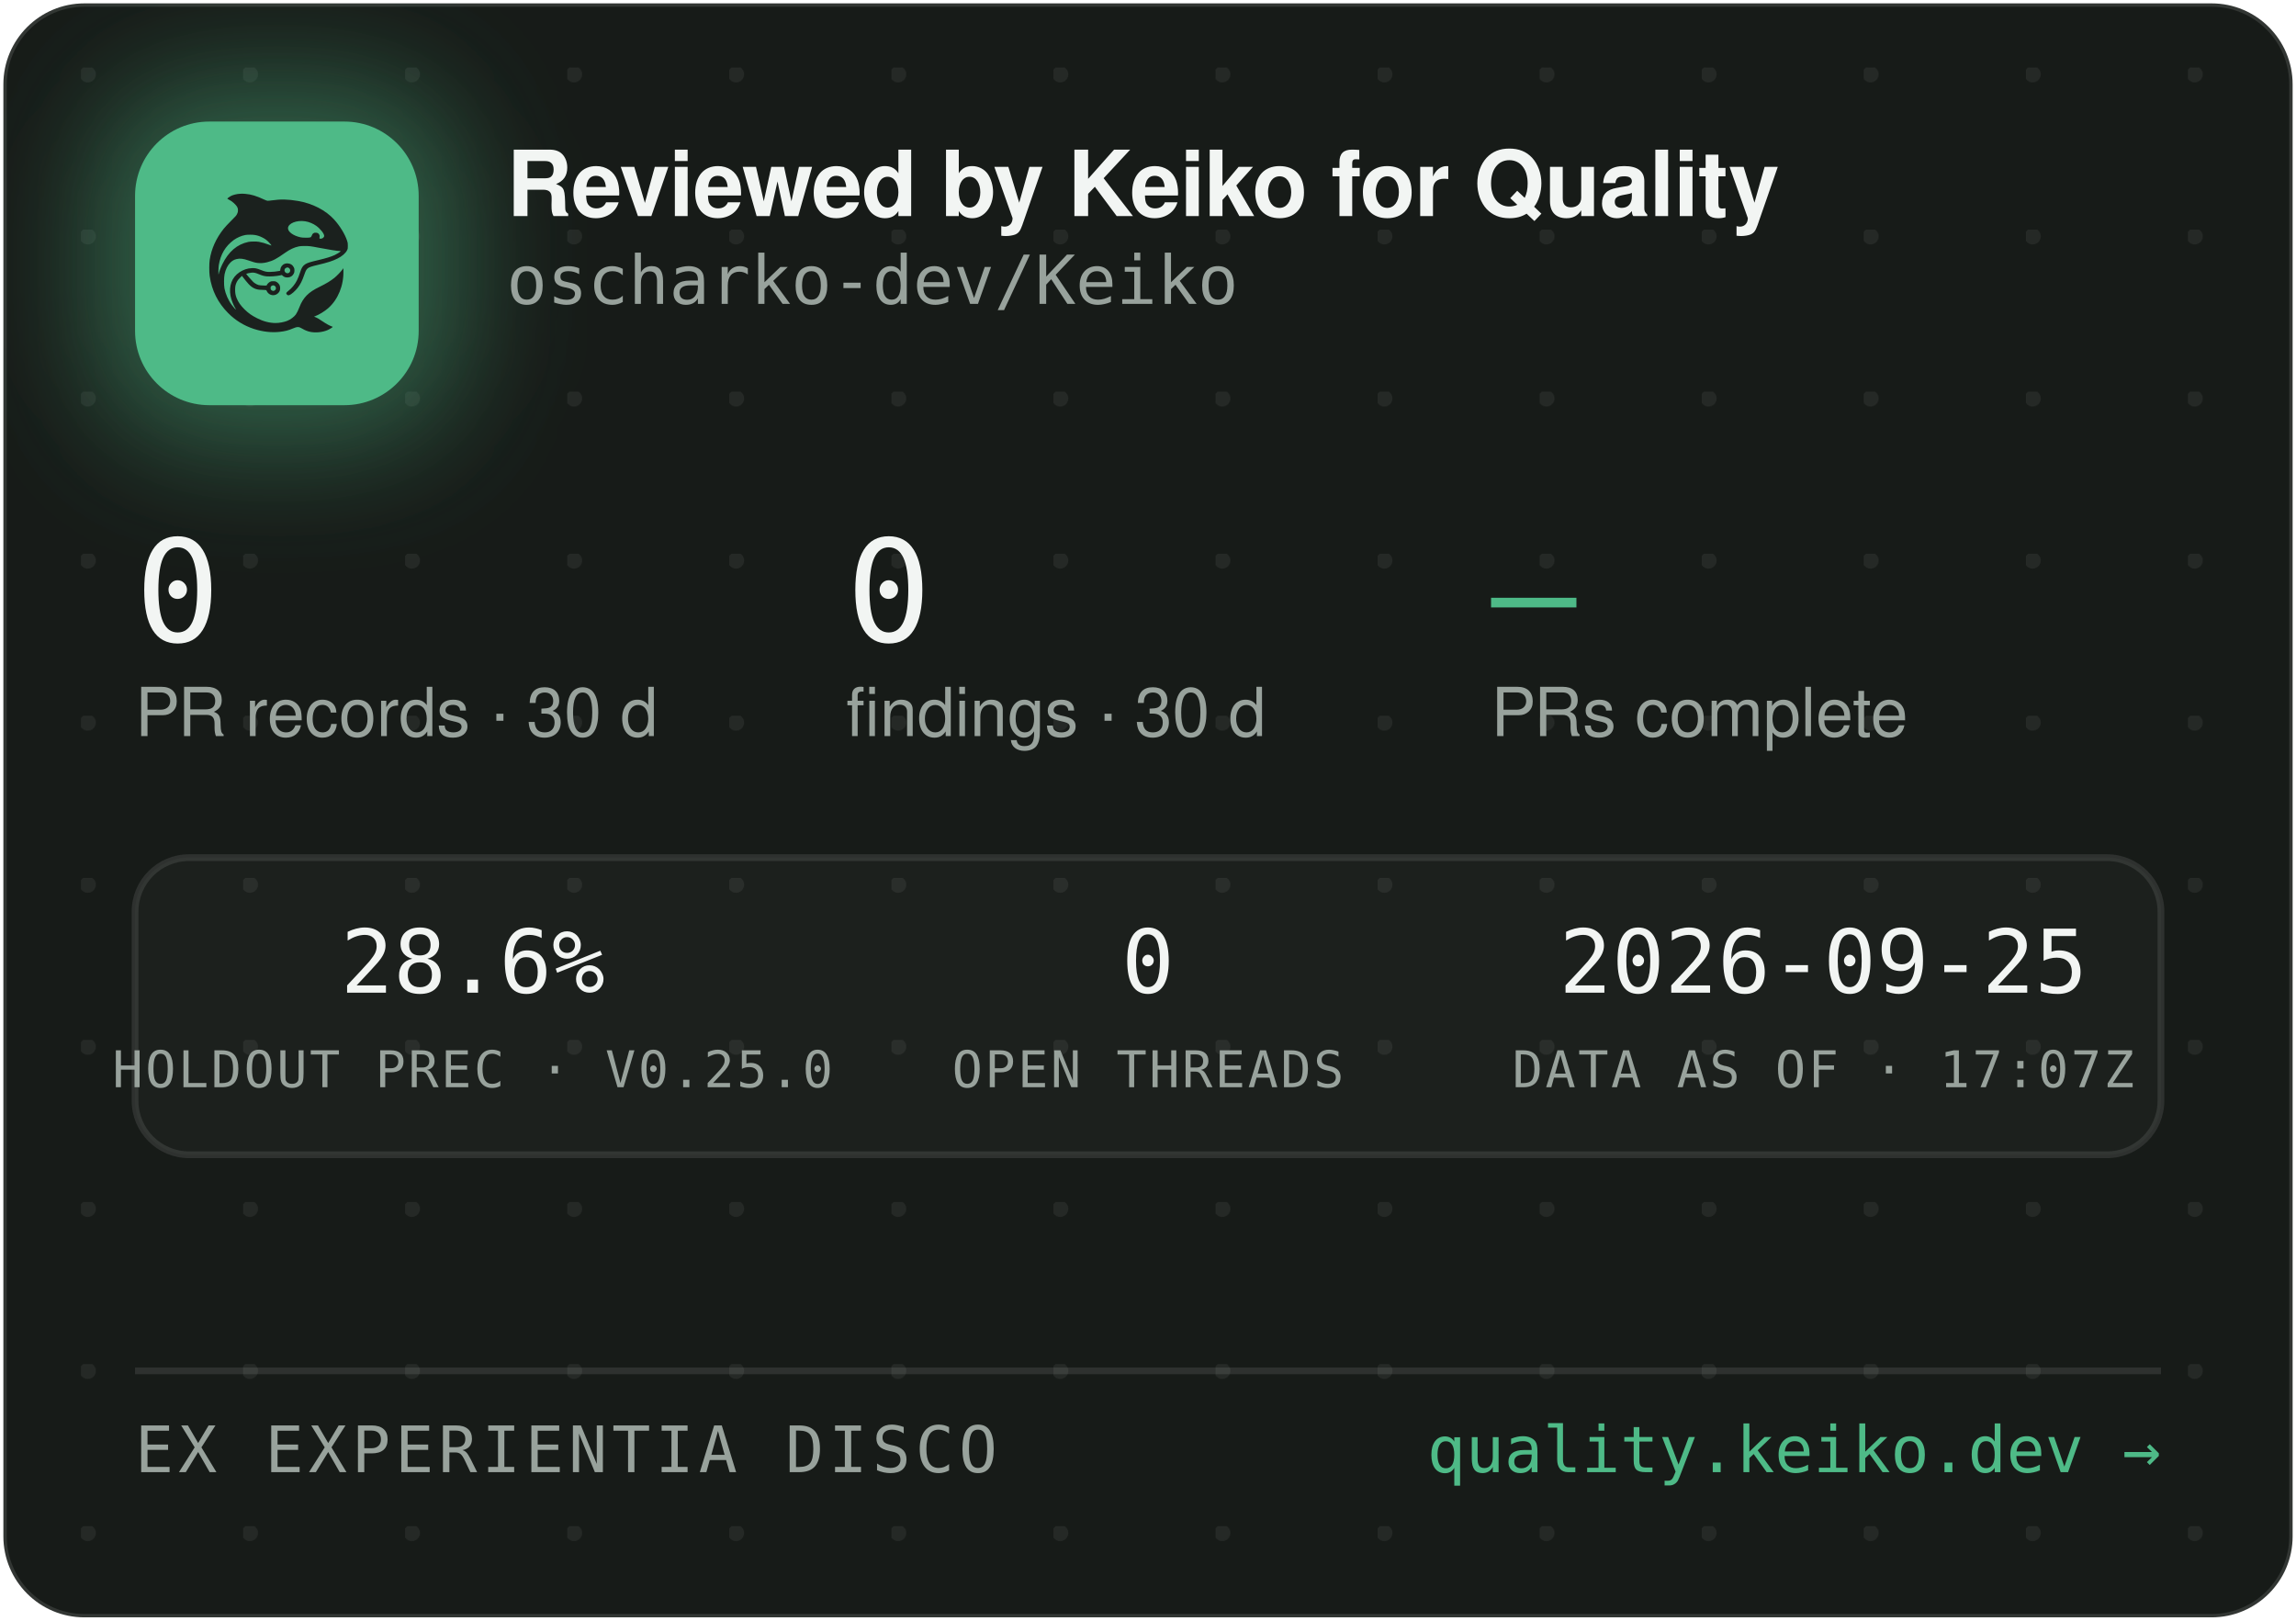
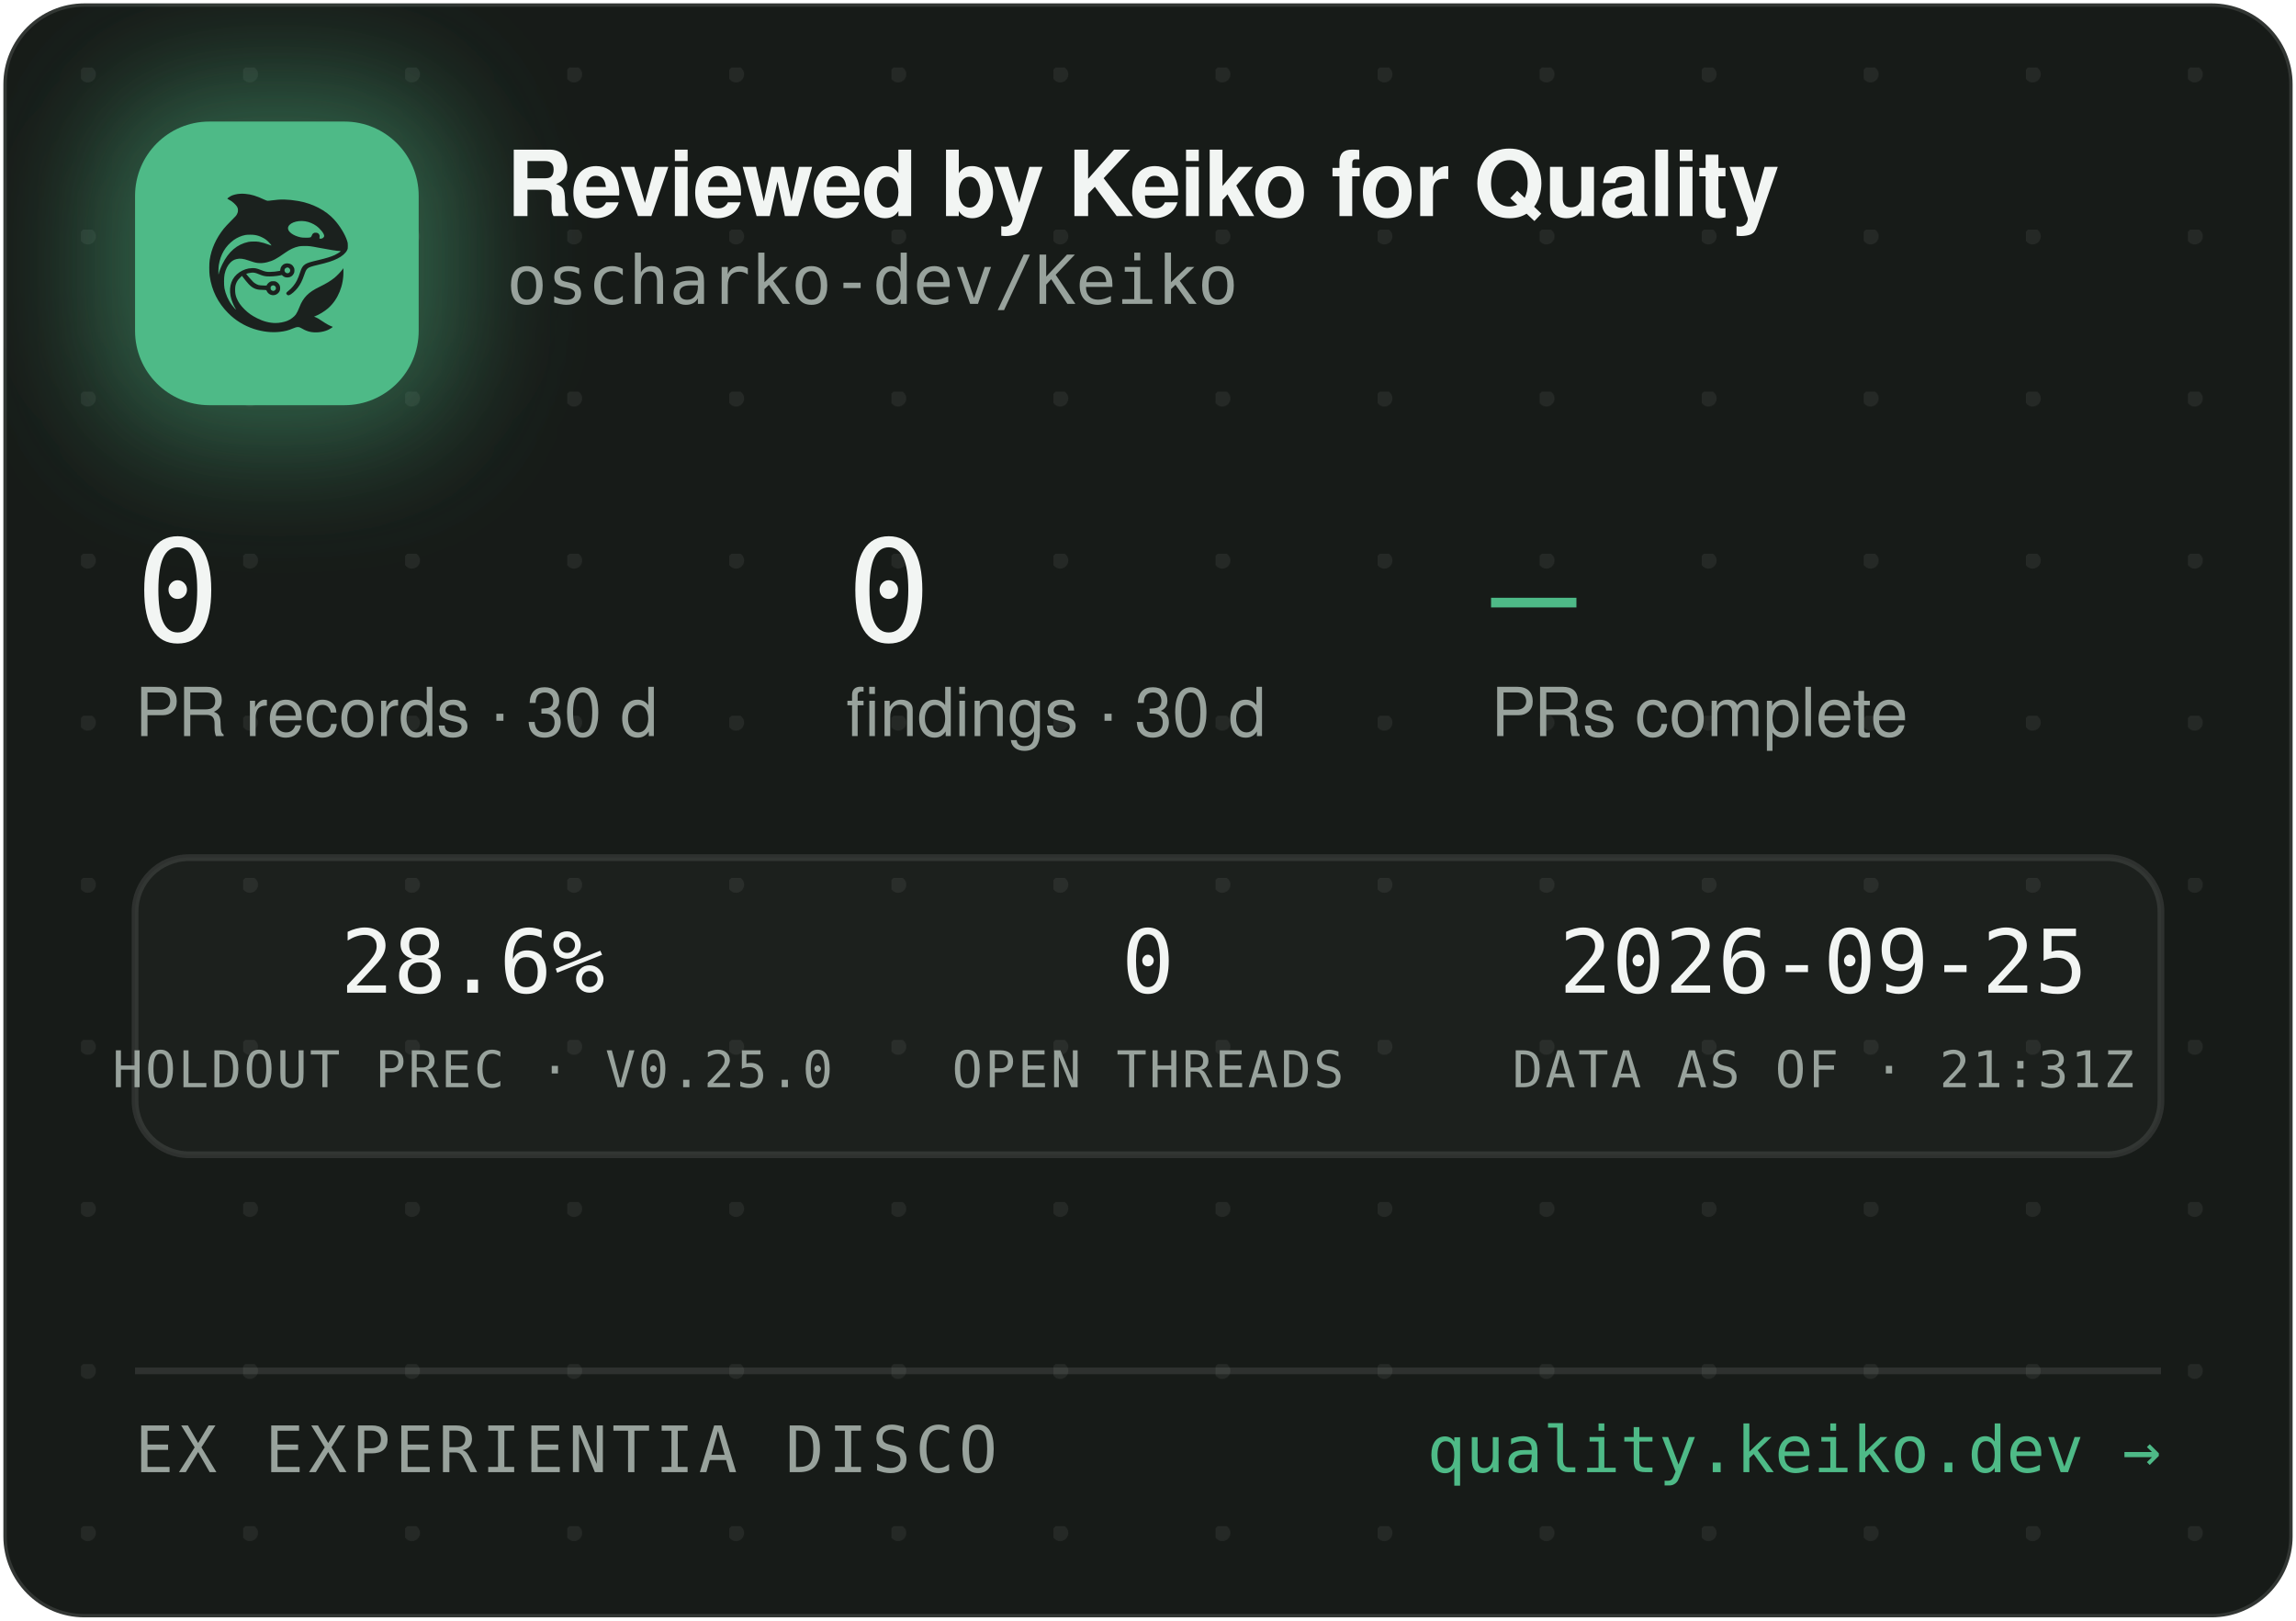
<svg xmlns="http://www.w3.org/2000/svg" width="340" height="240" viewBox="0 0 340 240" role="img" aria-label="Reviewed by Keiko for Quality — oscharko-dev/Keiko">
  <defs>
    <pattern id="dots" width="24" height="24" patternUnits="userSpaceOnUse" x="12" y="10">
      <circle cx="1" cy="1" r="1.2" fill="rgba(233,237,235,0.07)" />
    </pattern>
    <filter id="glow" x="-60%" y="-60%" width="220%" height="220%">
      <feGaussianBlur stdDeviation="9" />
    </filter>
    <clipPath id="card">
      <rect x="0.5" y="0.5" width="339" height="239" rx="12" />
    </clipPath>
  </defs>
  <rect x="0.5" y="0.5" width="339" height="239" rx="12" fill="#171B18" stroke="rgba(255,255,255,0.12)" />
  <rect x="0.5" y="0.5" width="339" height="239" rx="12" fill="url(#dots)" />
  <g clip-path="url(#card)">
    <rect x="14" y="12" width="54" height="54" rx="16" fill="rgba(78,186,135,0.45)" filter="url(#glow)" />
    <rect x="20" y="18" width="42" height="42" rx="11" fill="#4EBA87" />
    <g transform="translate(24,22) scale(0.03320312)">
      <g transform="translate(1024 0) scale(-1 1)">
        <g transform="translate(1024, 1024) scale(-0.1, -0.1)" fill="#1B211E" stroke="none">
          <path d="M3465 8223 c-144 -8 -314 -52 -408 -105 -69 -39 -146 -99 -146 -113 0 -5 30 -24 68 -42 146 -70 323 -229 377 -340 25 -49 29 -70 29 -138 -1 -72 -5 -88 -39 -160 -36 -75 -54 -95 -265 -305 -134 -132 -270 -279 -331 -355 -339 -425 -552 -896 -626 -1390 -25 -165 -25 -549 0 -720 92 -645 368 -1196 826 -1655 322 -324 710 -562 1145 -704 389 -126 793 -172 1155 -130 235 27 377 63 579 149 205 87 268 86 423 -7 102 -62 231 -115 335 -138 247 -56 562 -26 794 74 92 40 244 136 232 146 -4 3 -26 12 -48 19 -86 28 -246 116 -385 211 -162 112 -284 182 -357 207 l-48 17 40 15 c185 70 436 223 595 363 438 386 695 1014 678 1663 l-3 120 -50 -70 c-64 -90 -248 -280 -350 -362 -171 -136 -366 -255 -645 -391 -288 -140 -442 -243 -590 -391 -136 -137 -247 -316 -325 -526 -47 -127 -114 -262 -160 -326 -79 -107 -237 -224 -384 -283 -136 -55 -355 -96 -514 -96 -274 0 -548 71 -832 215 -242 123 -375 216 -553 389 -175 171 -287 332 -361 517 -44 114 -63 216 -63 359 0 152 17 233 74 350 35 70 59 102 136 179 l95 94 21 -29 c55 -75 219 -277 277 -338 171 -183 337 -256 582 -256 56 0 126 -3 155 -7 53 -6 54 -7 76 -57 30 -66 97 -128 172 -156 151 -57 318 11 395 160 33 62 34 193 3 261 -30 64 -88 125 -148 157 -44 23 -63 27 -141 27 -78 0 -97 -4 -140 -27 -58 -30 -131 -105 -141 -142 -6 -25 -8 -26 -93 -26 -47 0 -131 5 -186 10 -87 8 -111 15 -182 51 -45 22 -109 66 -143 96 -59 53 -326 361 -319 367 14 11 179 47 241 52 102 9 177 -7 318 -66 158 -66 243 -89 357 -99 157 -12 413 5 582 40 l93 19 44 -39 c59 -52 135 -75 228 -69 117 8 212 72 262 176 23 47 28 71 28 138 0 70 -4 89 -29 138 -55 110 -145 167 -270 174 -65 3 -91 0 -137 -18 -107 -40 -183 -140 -195 -257 l-6 -52 -51 -11 c-104 -23 -285 -41 -411 -42 -149 -1 -211 12 -402 88 -186 74 -256 88 -403 81 -193 -8 -377 -70 -546 -182 -342 -228 -485 -611 -399 -1064 30 -157 119 -388 209 -541 20 -35 35 -64 33 -66 -8 -8 -111 108 -190 214 -154 206 -278 489 -324 737 -28 154 -25 492 6 635 46 216 133 391 256 514 82 82 161 128 271 156 152 39 300 23 529 -57 217 -76 308 -101 410 -114 137 -17 284 -7 426 30 272 70 414 145 809 425 217 153 399 238 610 283 64 14 129 18 265 18 197 0 269 -9 615 -76 461 -89 843 -149 952 -149 41 0 41 0 23 -20 -28 -31 -169 -119 -254 -158 -167 -77 -388 -145 -716 -222 -399 -93 -508 -128 -608 -194 -102 -68 -160 -160 -217 -346 -35 -115 -102 -286 -149 -378 -85 -168 -227 -341 -377 -458 -105 -82 -115 -107 -69 -162 29 -34 65 -44 109 -29 86 29 261 181 371 322 126 162 201 309 295 581 61 176 90 232 145 283 62 57 163 93 470 165 439 104 640 169 863 278 206 100 368 240 434 375 32 67 33 71 33 198 -1 120 -3 138 -34 229 -98 294 -319 655 -573 936 -381 421 -968 723 -1618 834 -448 76 -767 83 -1169 25 -80 -12 -165 -19 -190 -17 -26 3 -90 26 -146 53 -343 162 -576 233 -842 255 -114 9 -141 10 -248 3z m2926 -1227 c164 -27 346 -102 485 -202 181 -129 354 -348 354 -448 0 -64 -75 -126 -154 -126 -60 0 -63 4 -52 70 8 50 7 65 -9 100 -29 64 -74 93 -151 98 -54 4 -70 1 -107 -21 -42 -25 -61 -52 -91 -129 -25 -64 -55 -73 -246 -73 -121 0 -187 5 -248 18 -318 70 -556 242 -556 402 0 218 388 374 775 311z m-2249 -611 c119 -21 208 -50 321 -106 114 -56 177 -100 266 -184 67 -63 157 -173 148 -181 -2 -3 -61 18 -130 45 -131 52 -298 100 -427 122 -113 20 -367 17 -470 -4 -502 -106 -885 -433 -1160 -992 -70 -142 -160 -379 -160 -424 0 -9 -5 -23 -11 -31 -13 -19 -5 316 10 410 80 482 295 846 661 1117 145 107 350 197 522 228 100 18 326 18 430 0z m1485 -1456 c95 -36 119 -159 42 -223 -78 -66 -209 -1 -209 104 0 60 33 100 99 121 36 10 36 10 68 -2z m-591 -822 c29 -26 37 -42 40 -77 6 -54 -9 -86 -55 -117 -41 -28 -70 -29 -119 -4 -44 22 -62 55 -62 112 0 51 13 75 53 99 50 31 101 26 143 -13z" />
        </g>
      </g>
    </g>
    <text x="75" y="32" font-family="-apple-system,'Segoe UI',Helvetica,Arial,sans-serif" font-size="13.5" font-weight="650" letter-spacing="-0.14" fill="#F2F5F3">Reviewed by Keiko for Quality</text>
    <text x="75" y="45" font-family="'JetBrains Mono',SFMono-Regular,Consolas,Menlo,monospace" font-size="10" fill="#98A29C">oscharko-dev/Keiko</text>
    <text x="20" y="95" font-family="'JetBrains Mono',SFMono-Regular,Consolas,Menlo,monospace" font-size="21" fill="#F2F5F3">0</text>
    <text x="20" y="109" font-family="-apple-system,'Segoe UI',Helvetica,Arial,sans-serif" font-size="10" fill="#98A29C">PR records · 30 d</text>
    <text x="125.3" y="95" font-family="'JetBrains Mono',SFMono-Regular,Consolas,Menlo,monospace" font-size="21" fill="#F2F5F3">0</text>
    <text x="125.3" y="109" font-family="-apple-system,'Segoe UI',Helvetica,Arial,sans-serif" font-size="10" fill="#98A29C">findings · 30 d</text>
    <text x="220.8" y="95" font-family="'JetBrains Mono',SFMono-Regular,Consolas,Menlo,monospace" font-size="21" fill="#4EBA87">—</text>
    <text x="220.8" y="109" font-family="-apple-system,'Segoe UI',Helvetica,Arial,sans-serif" font-size="10" fill="#98A29C">PRs complete</text>
    <rect x="20" y="127" width="300" height="44" rx="8" fill="rgba(255,255,255,0.025)" stroke="rgba(255,255,255,0.1)" />
    <text x="70" y="147" text-anchor="middle" font-family="'JetBrains Mono',SFMono-Regular,Consolas,Menlo,monospace" font-size="13" fill="#F2F5F3">28.6%</text>
    <text x="70" y="161" text-anchor="middle" font-family="'JetBrains Mono',SFMono-Regular,Consolas,Menlo,monospace" font-size="7.5" letter-spacing="0.35" fill="#98A29C">HOLDOUT PREC · V0.25.0</text>
    <text x="170" y="147" text-anchor="middle" font-family="'JetBrains Mono',SFMono-Regular,Consolas,Menlo,monospace" font-size="13" fill="#F2F5F3">0</text>
    <text x="170" y="161" text-anchor="middle" font-family="'JetBrains Mono',SFMono-Regular,Consolas,Menlo,monospace" font-size="7.5" letter-spacing="0.35" fill="#98A29C">OPEN THREADS</text>
    <text x="270" y="147" text-anchor="middle" font-family="'JetBrains Mono',SFMono-Regular,Consolas,Menlo,monospace" font-size="13" fill="#F2F5F3">2026-09-25</text>
-     <text x="270" y="161" text-anchor="middle" font-family="'JetBrains Mono',SFMono-Regular,Consolas,Menlo,monospace" font-size="7.5" letter-spacing="0.35" fill="#98A29C">DATA AS OF · 17:07Z</text>
+     <text x="270" y="161" text-anchor="middle" font-family="'JetBrains Mono',SFMono-Regular,Consolas,Menlo,monospace" font-size="7.5" letter-spacing="0.35" fill="#98A29C">DATA AS OF · 21:31Z</text>
    <line x1="20" y1="203" x2="320" y2="203" stroke="rgba(255,255,255,0.1)" />
    <text x="20" y="218" font-family="'JetBrains Mono',SFMono-Regular,Consolas,Menlo,monospace" font-size="9.5" letter-spacing="0.7" fill="#98A29C">EX EXPERIENTIA DISCO</text>
    <text x="320" y="218" text-anchor="end" font-family="'JetBrains Mono',SFMono-Regular,Consolas,Menlo,monospace" font-size="9.5" fill="#4EBA87">quality.keiko.dev →</text>
  </g>
</svg>
